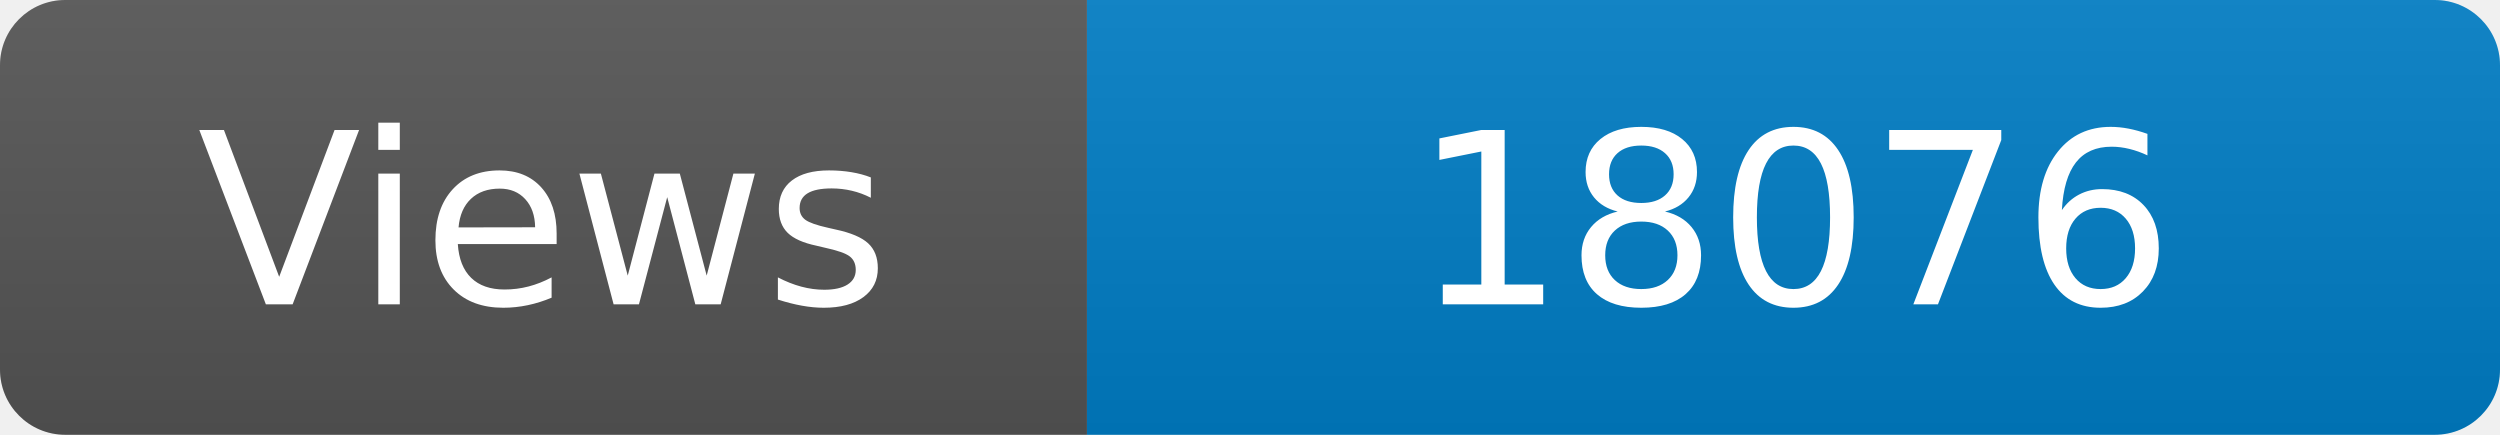
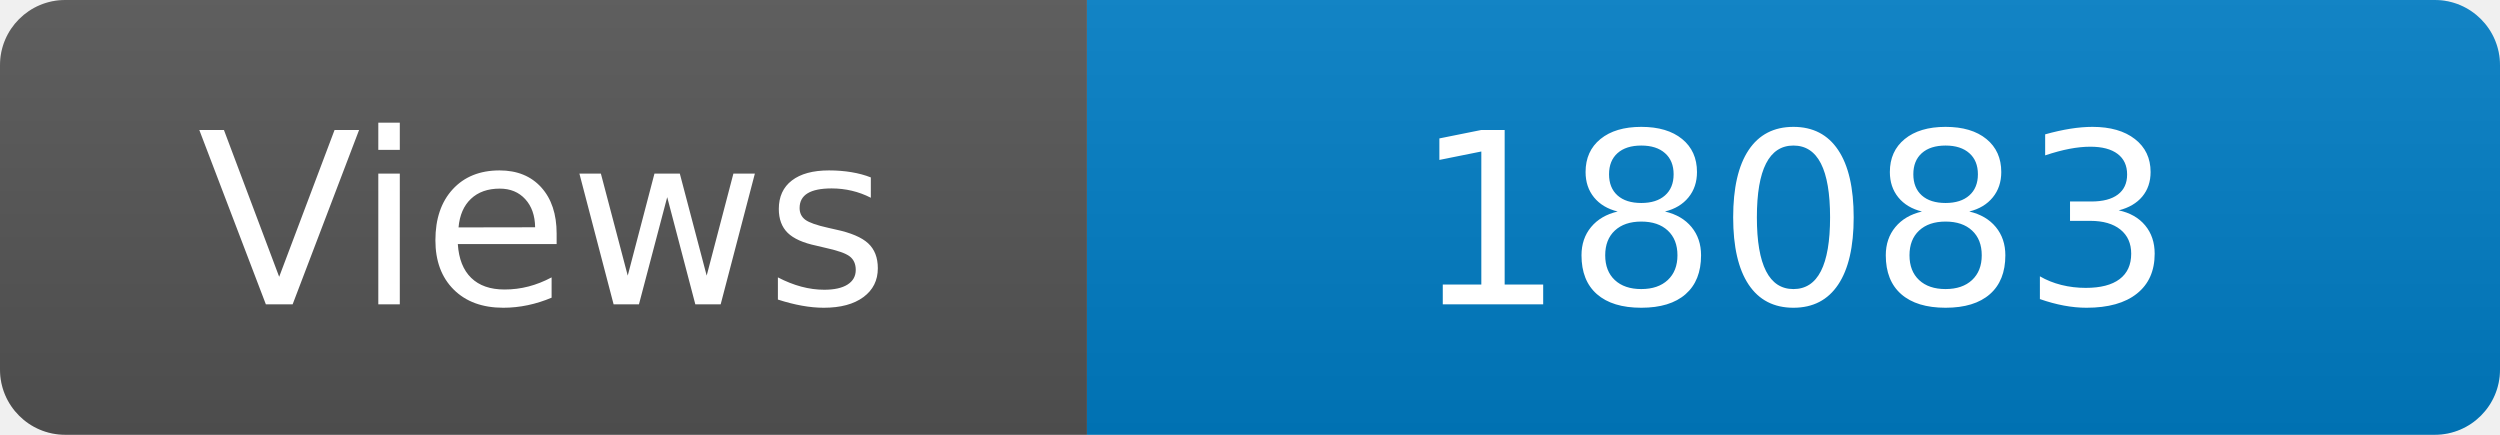
<svg xmlns="http://www.w3.org/2000/svg" width="115" height="20" role="img" aria-label="Maintained?: yes">
  <linearGradient id="s" x2="0" y2="100%">
    <stop offset="0" stop-color="#bbb" stop-opacity=".1" />
    <stop offset="1" stop-opacity=".1" />
  </linearGradient>
  <clipPath id="r">
    <rect width="115" height="20" rx="3" fill="#fff" />
  </clipPath>
  <g clip-path="url(#r)">
    <rect width="50" height="20" fill="#555" />
    <rect x="50" width="160" height="20" fill="#007ec6" />
    <rect width="115" height="20" fill="url(#s)" />
  </g>
  <g fill="#fff" text-anchor="middle" font-family="Verdana,Geneva,DejaVu Sans,sans-serif" font-size="110">
    <text x="250" y="140" transform="scale(.1)" fill="#fff">Views</text>
-     <text x="825" y="140" transform="scale(.1)" fill="#fff">18076</text>
+     <text x="825" y="140" transform="scale(.1)" fill="#fff">18083</text>
  </g>
</svg>
